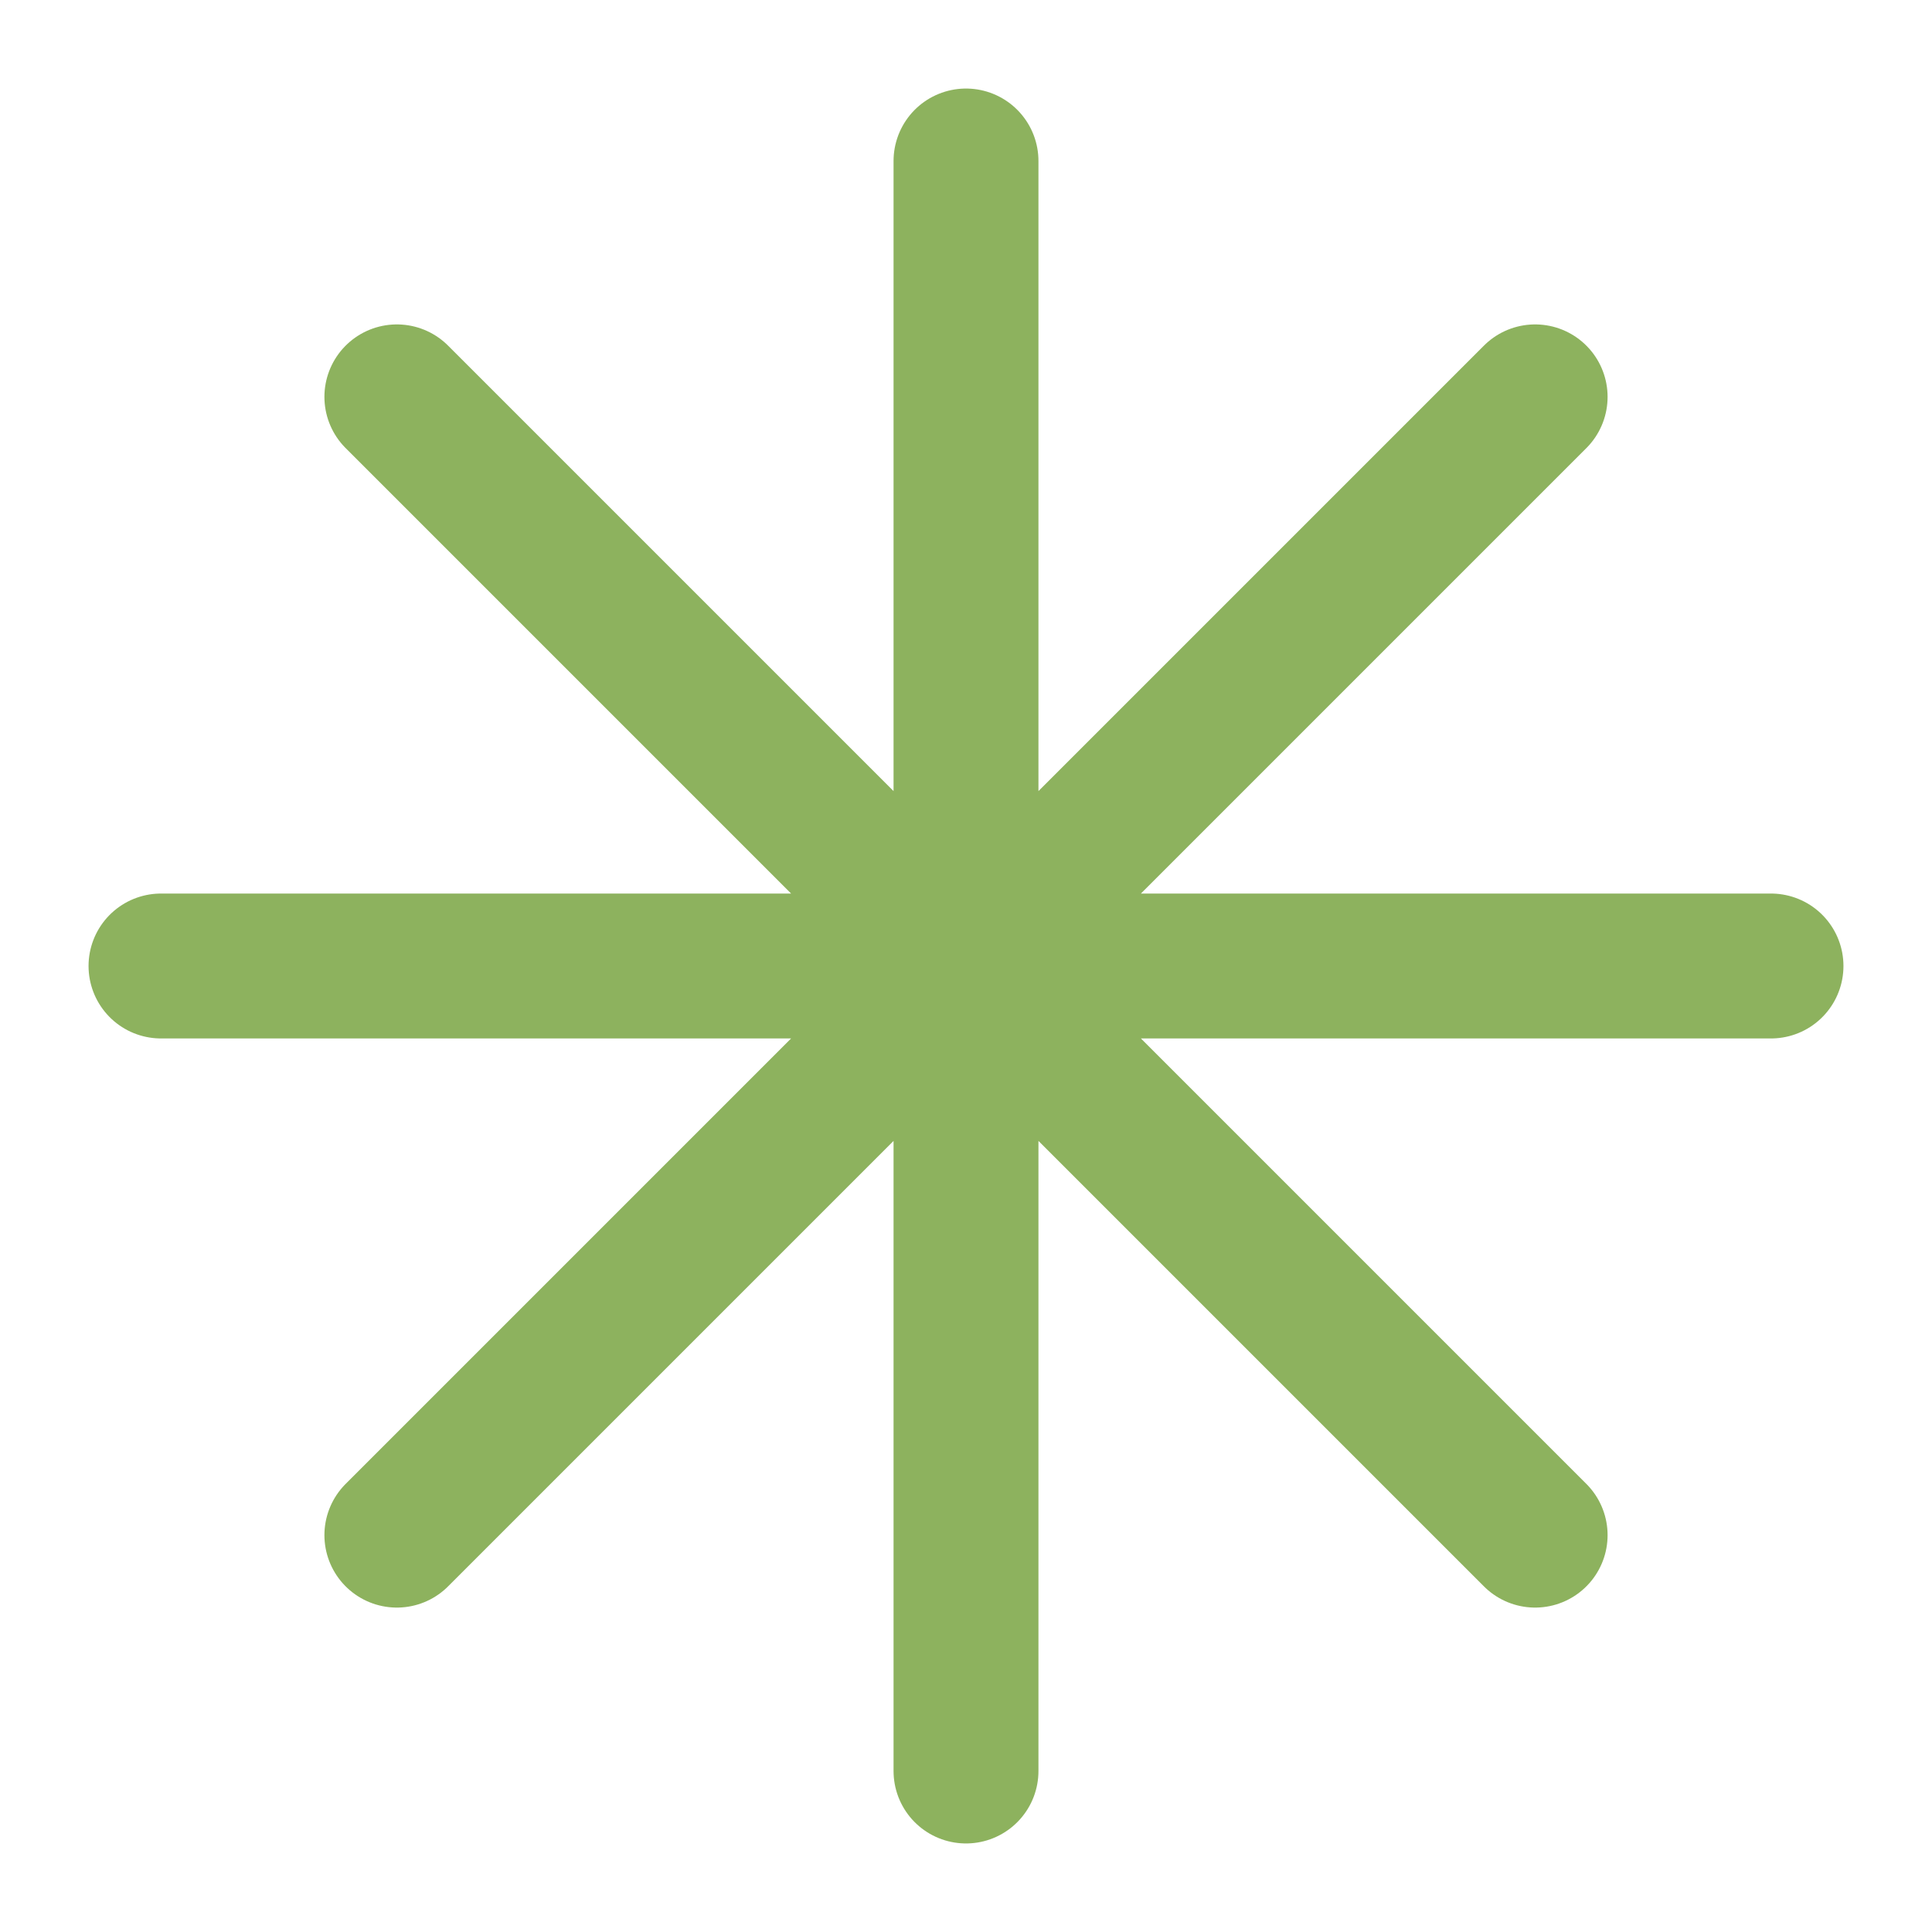
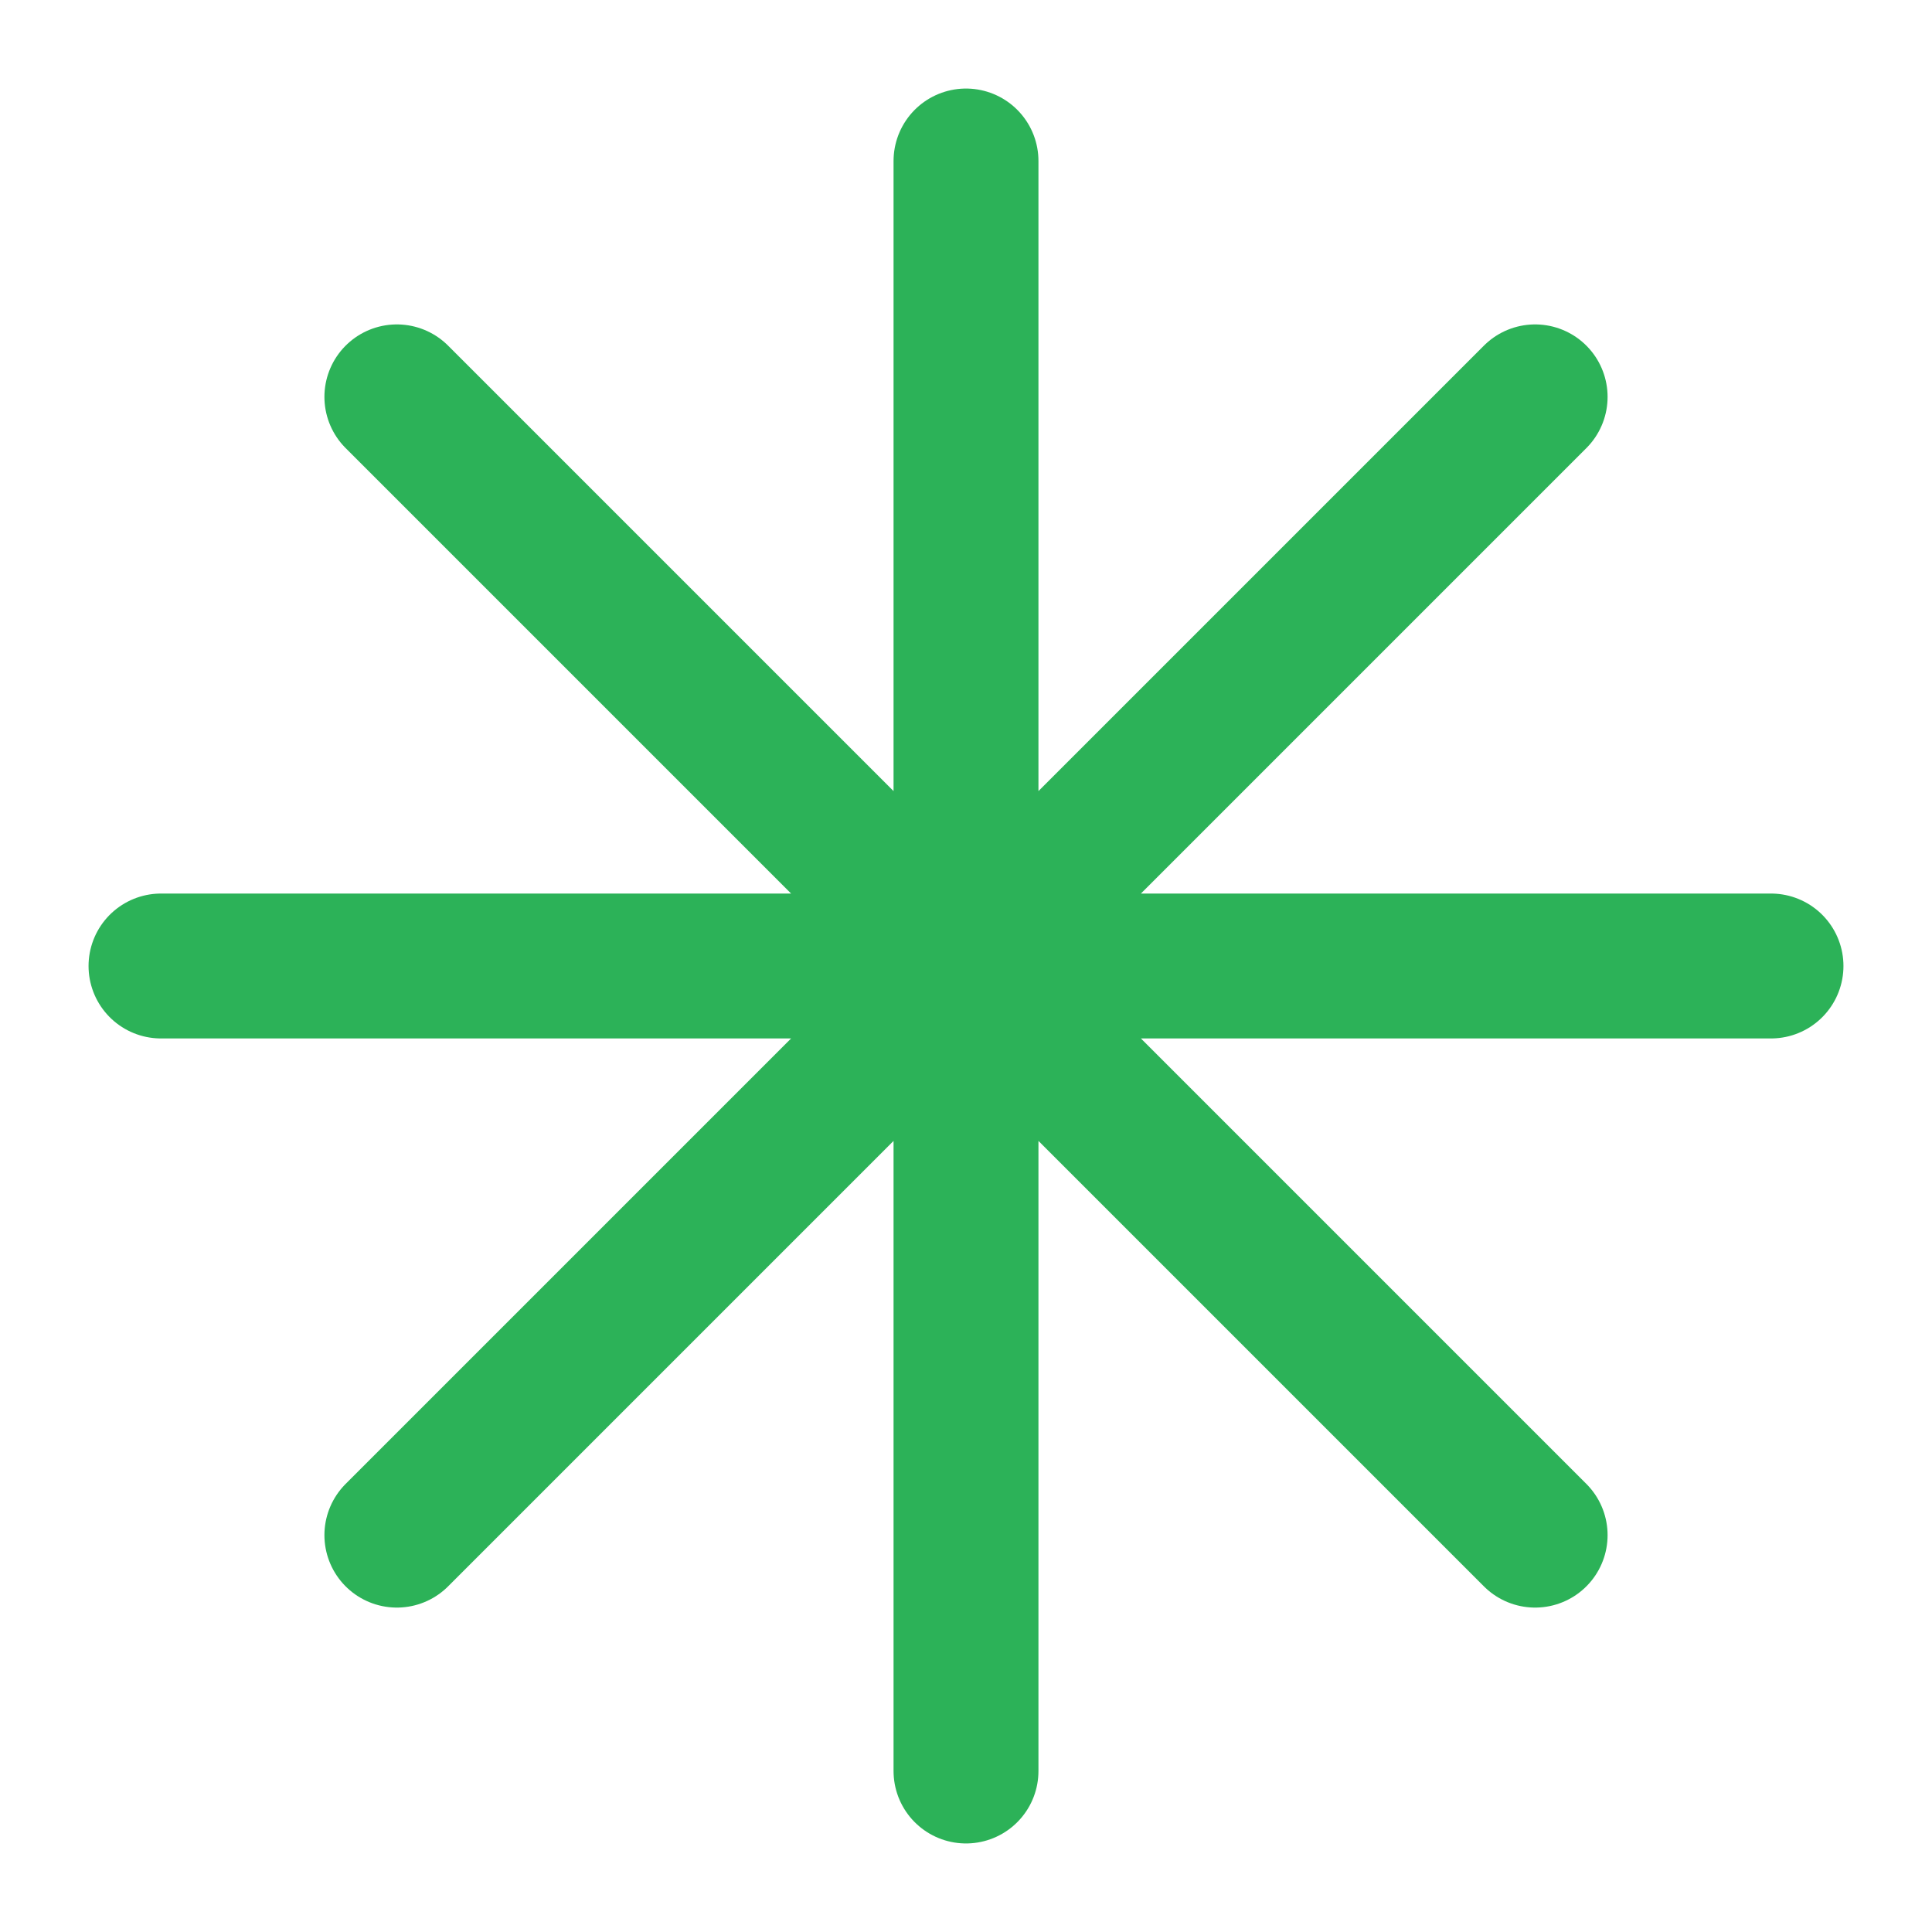
- <svg xmlns="http://www.w3.org/2000/svg" viewBox="0 0 24 24" fill="none" stroke="#8db25e" stroke-width="1.8" stroke-linecap="round" stroke-linejoin="round">
+ <svg xmlns="http://www.w3.org/2000/svg" viewBox="0 0 24 24" fill="none" stroke="#2cb258" stroke-width="1.8" stroke-linecap="round" stroke-linejoin="round">
  <path d="M12 2v20M2 12h20M4.93 4.93l14.14 14.14M19.07 4.93L4.93 19.07" />
</svg>
